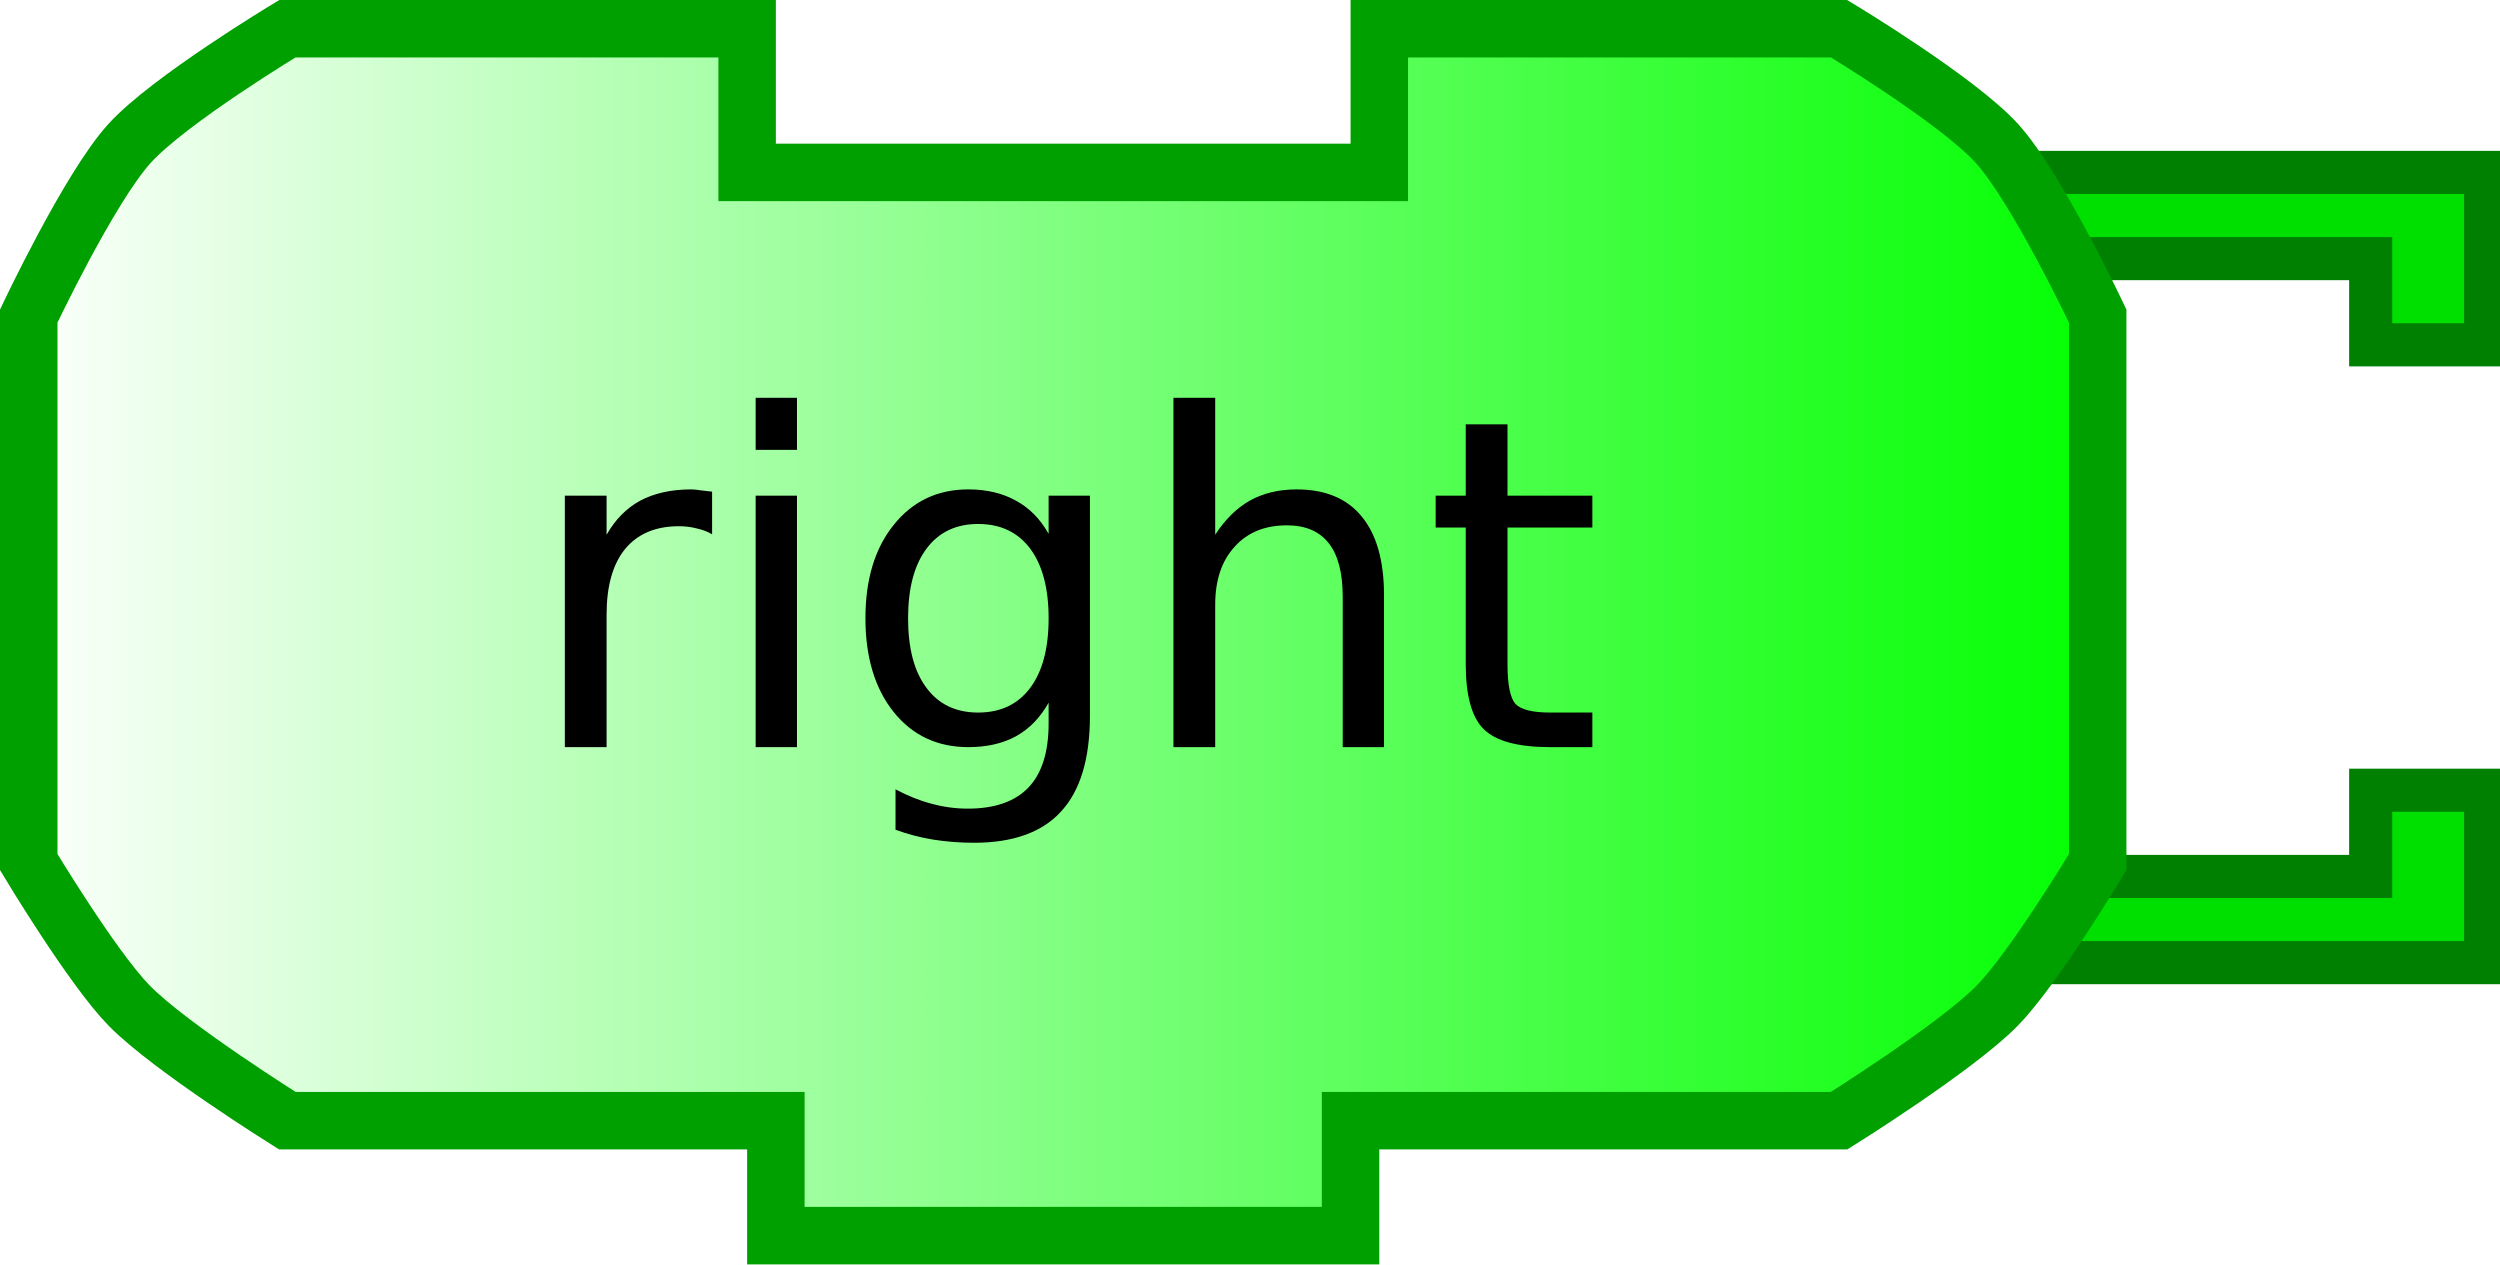
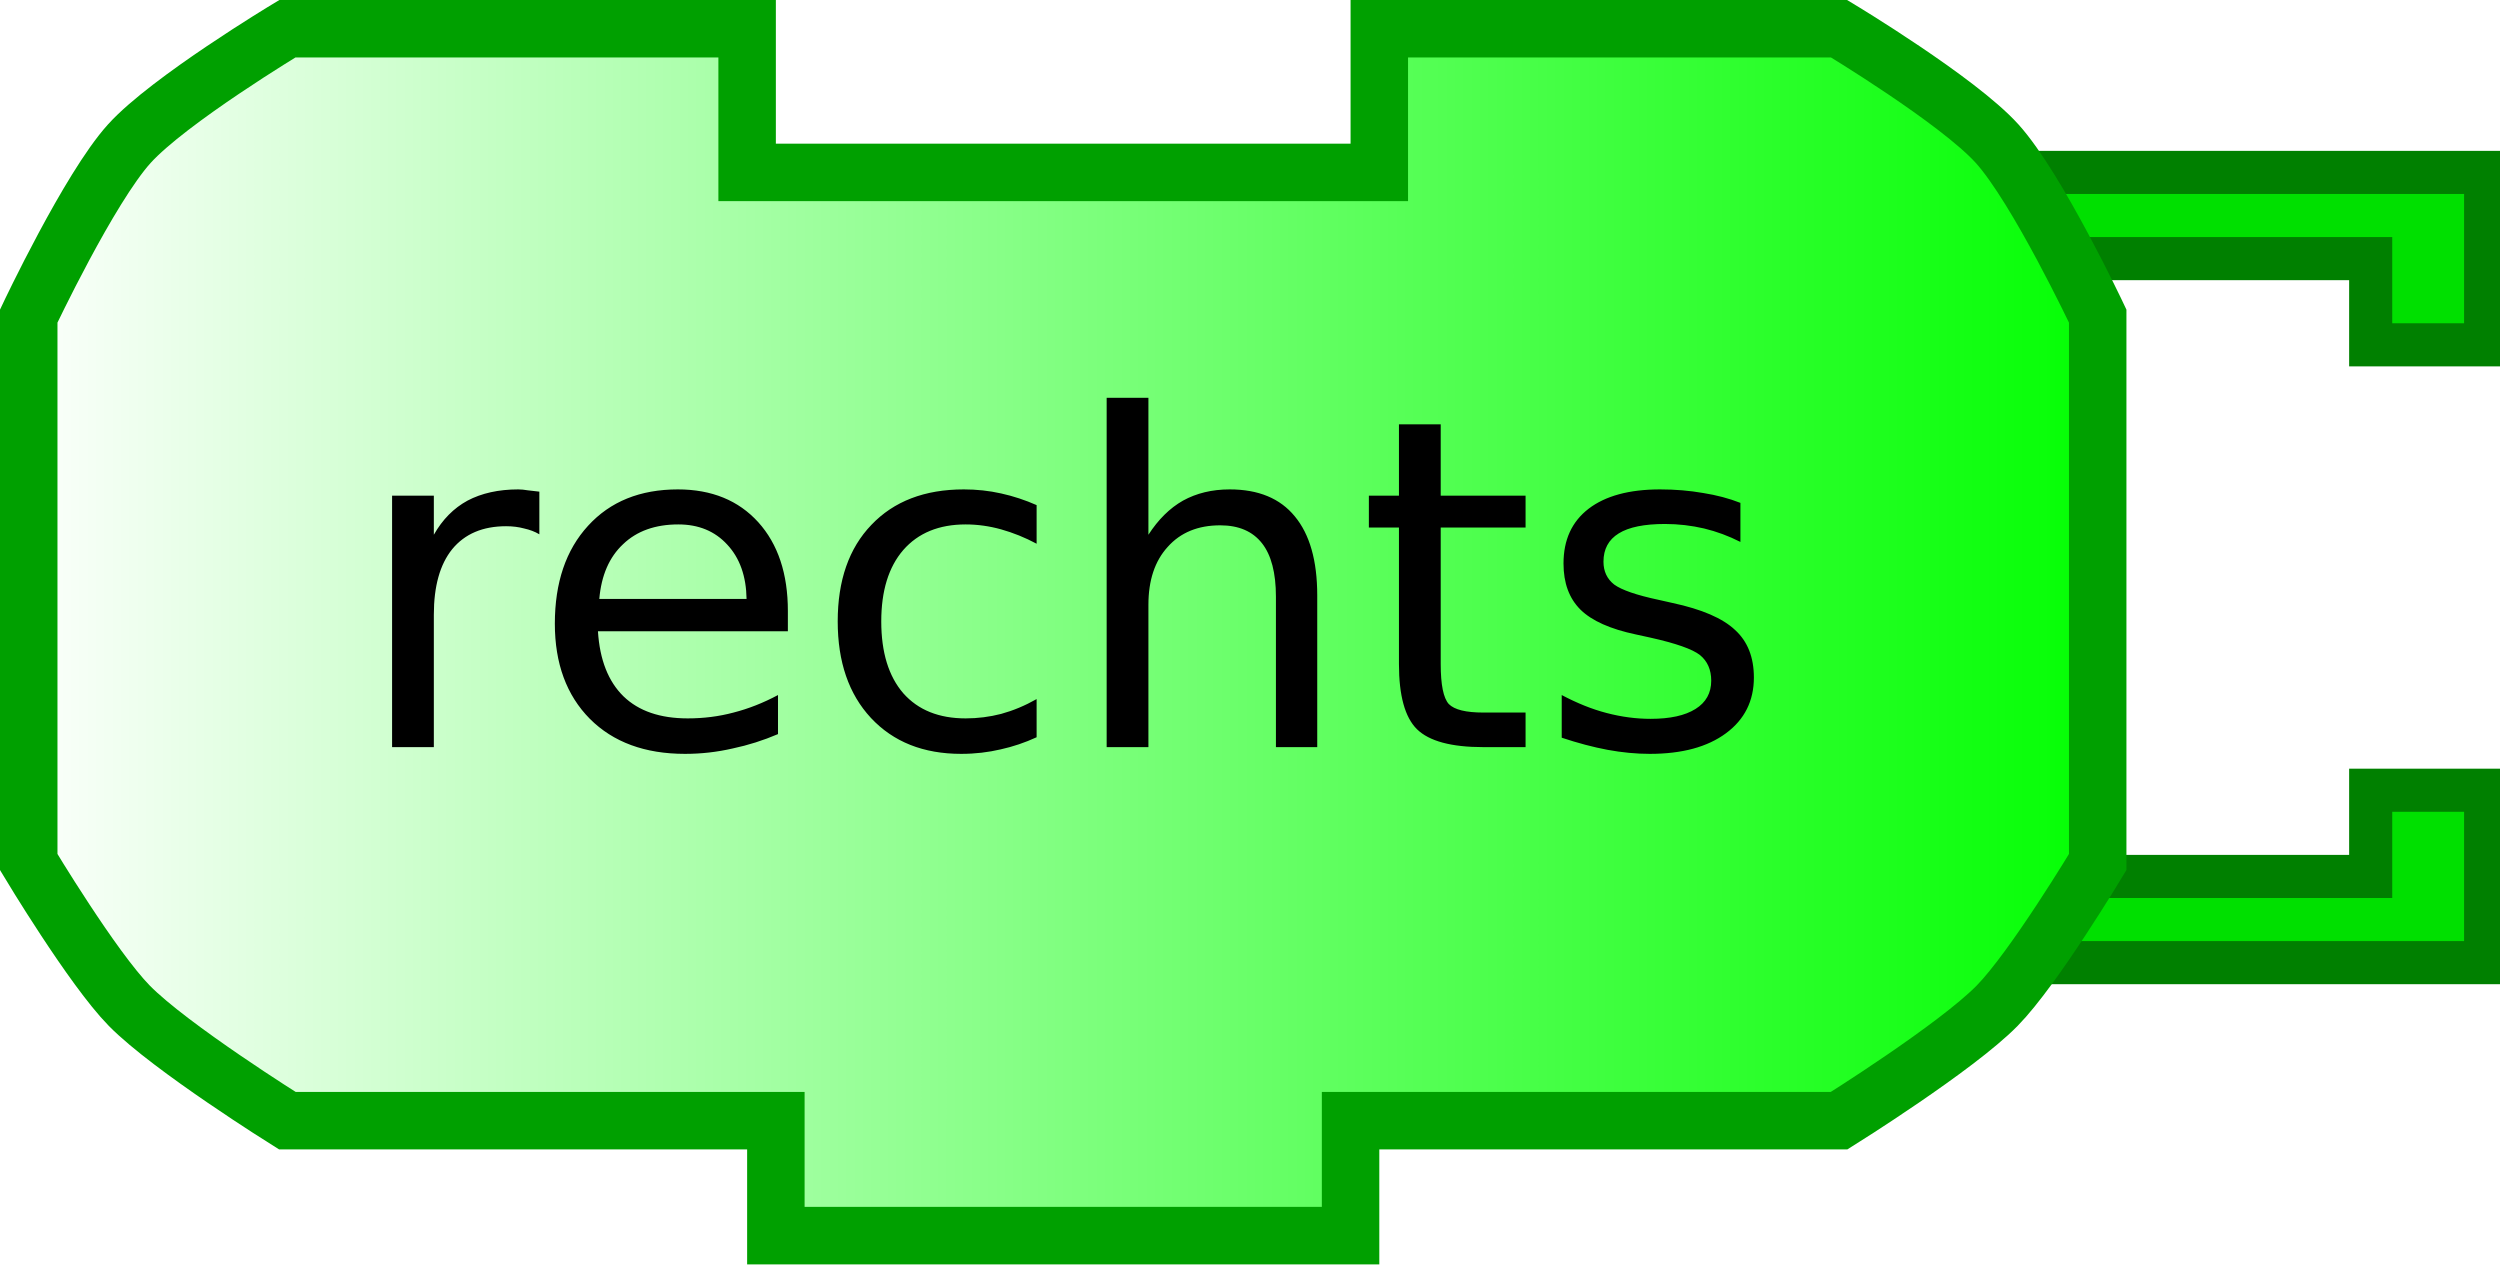
<svg xmlns="http://www.w3.org/2000/svg" xmlns:xlink="http://www.w3.org/1999/xlink" width="87" height="44">
  <defs>
    <linearGradient id="linearGradient3166">
      <stop style="stop-color:#ffffff;stop-opacity:1;" offset="0" id="stop3168" />
      <stop style="stop-color:#00ff00;stop-opacity:1;" offset="1" id="stop3170" />
    </linearGradient>
    <linearGradient xlink:href="#linearGradient3166" id="linearGradient3172" x1="0" y1="22" x2="74" y2="22" gradientUnits="userSpaceOnUse" />
  </defs>
  <path style="fill:#00e000;fill-opacity:1;stroke:#008000;stroke-width:1.5;stroke-opacity:1" d="M 70,6 L 86.5,6 L 86.5,12 L 82.5,12 L 82.5,9 L 72,9" />
  <path style="fill:#00e000;fill-opacity:1;stroke:#008000;stroke-width:1.5;stroke-opacity:1" d="M 70,33.5 L 86.5,33.5 L 86.5,27.5 L 82.5,27.5 L 82.5,30.5 L 72,30.5" />
  <path style="fill:url(#linearGradient3172);fill-opacity:1;stroke:#00a000;stroke-width:2;stroke-opacity:1" d="M 48,1 C 64,1 64,1 64,1 C 64,1 68.132,3.487 69.5,5 C 70.897,6.546 73,11 73,11 L 73,30 C 73,30 70.783,33.694 69.5,35 C 68.07,36.456 64,39 64,39 L 47,39 L 47,39 L 47,43 L 27,43 L 27,39 L 10,39 C 10,39 5.93,36.456 4.5,35 C 3.217,33.694 1,30 1,30 L 1,11 C 1,11 3.103,6.546 4.5,5 C 5.868,3.487 10,1 10,1 L 26,1 L 26,6 L 48,6 L 48,1 z" />
  <text style="font-size:12px;text-anchor:middle;text-align:center;font-family:Bitstream Vera Sans">
-     <tspan x="37" y="26" style="font-size:16px;">right</tspan>
+     <tspan x="37" y="26" style="font-size:16px;">rechts</tspan>
  </text>
</svg>
